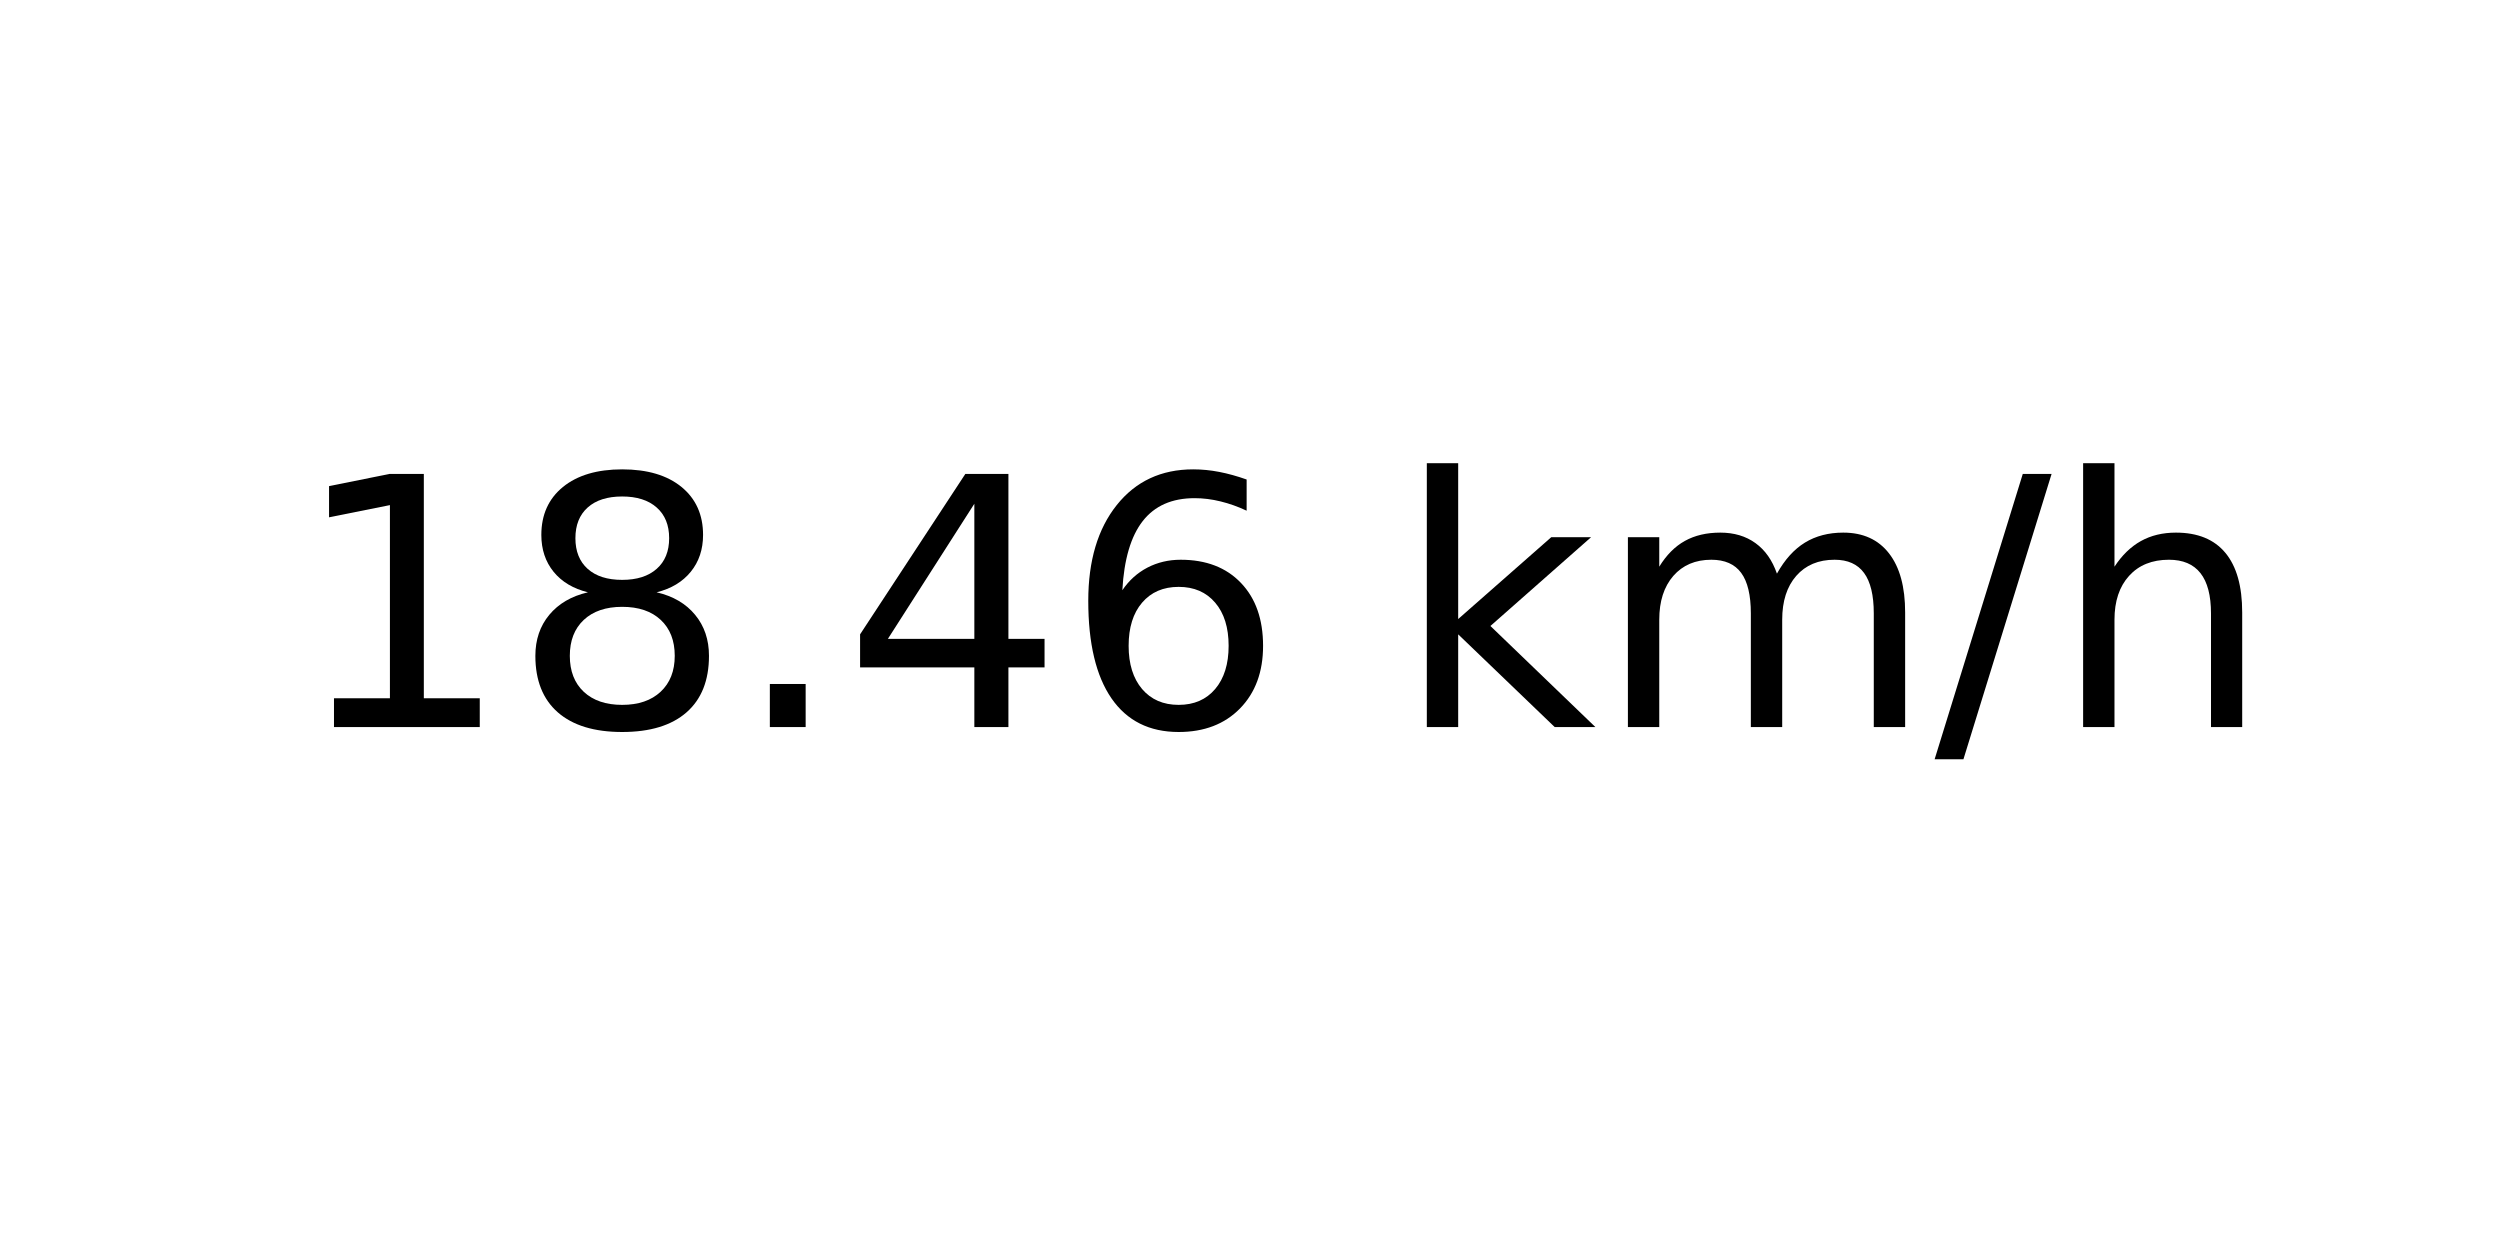
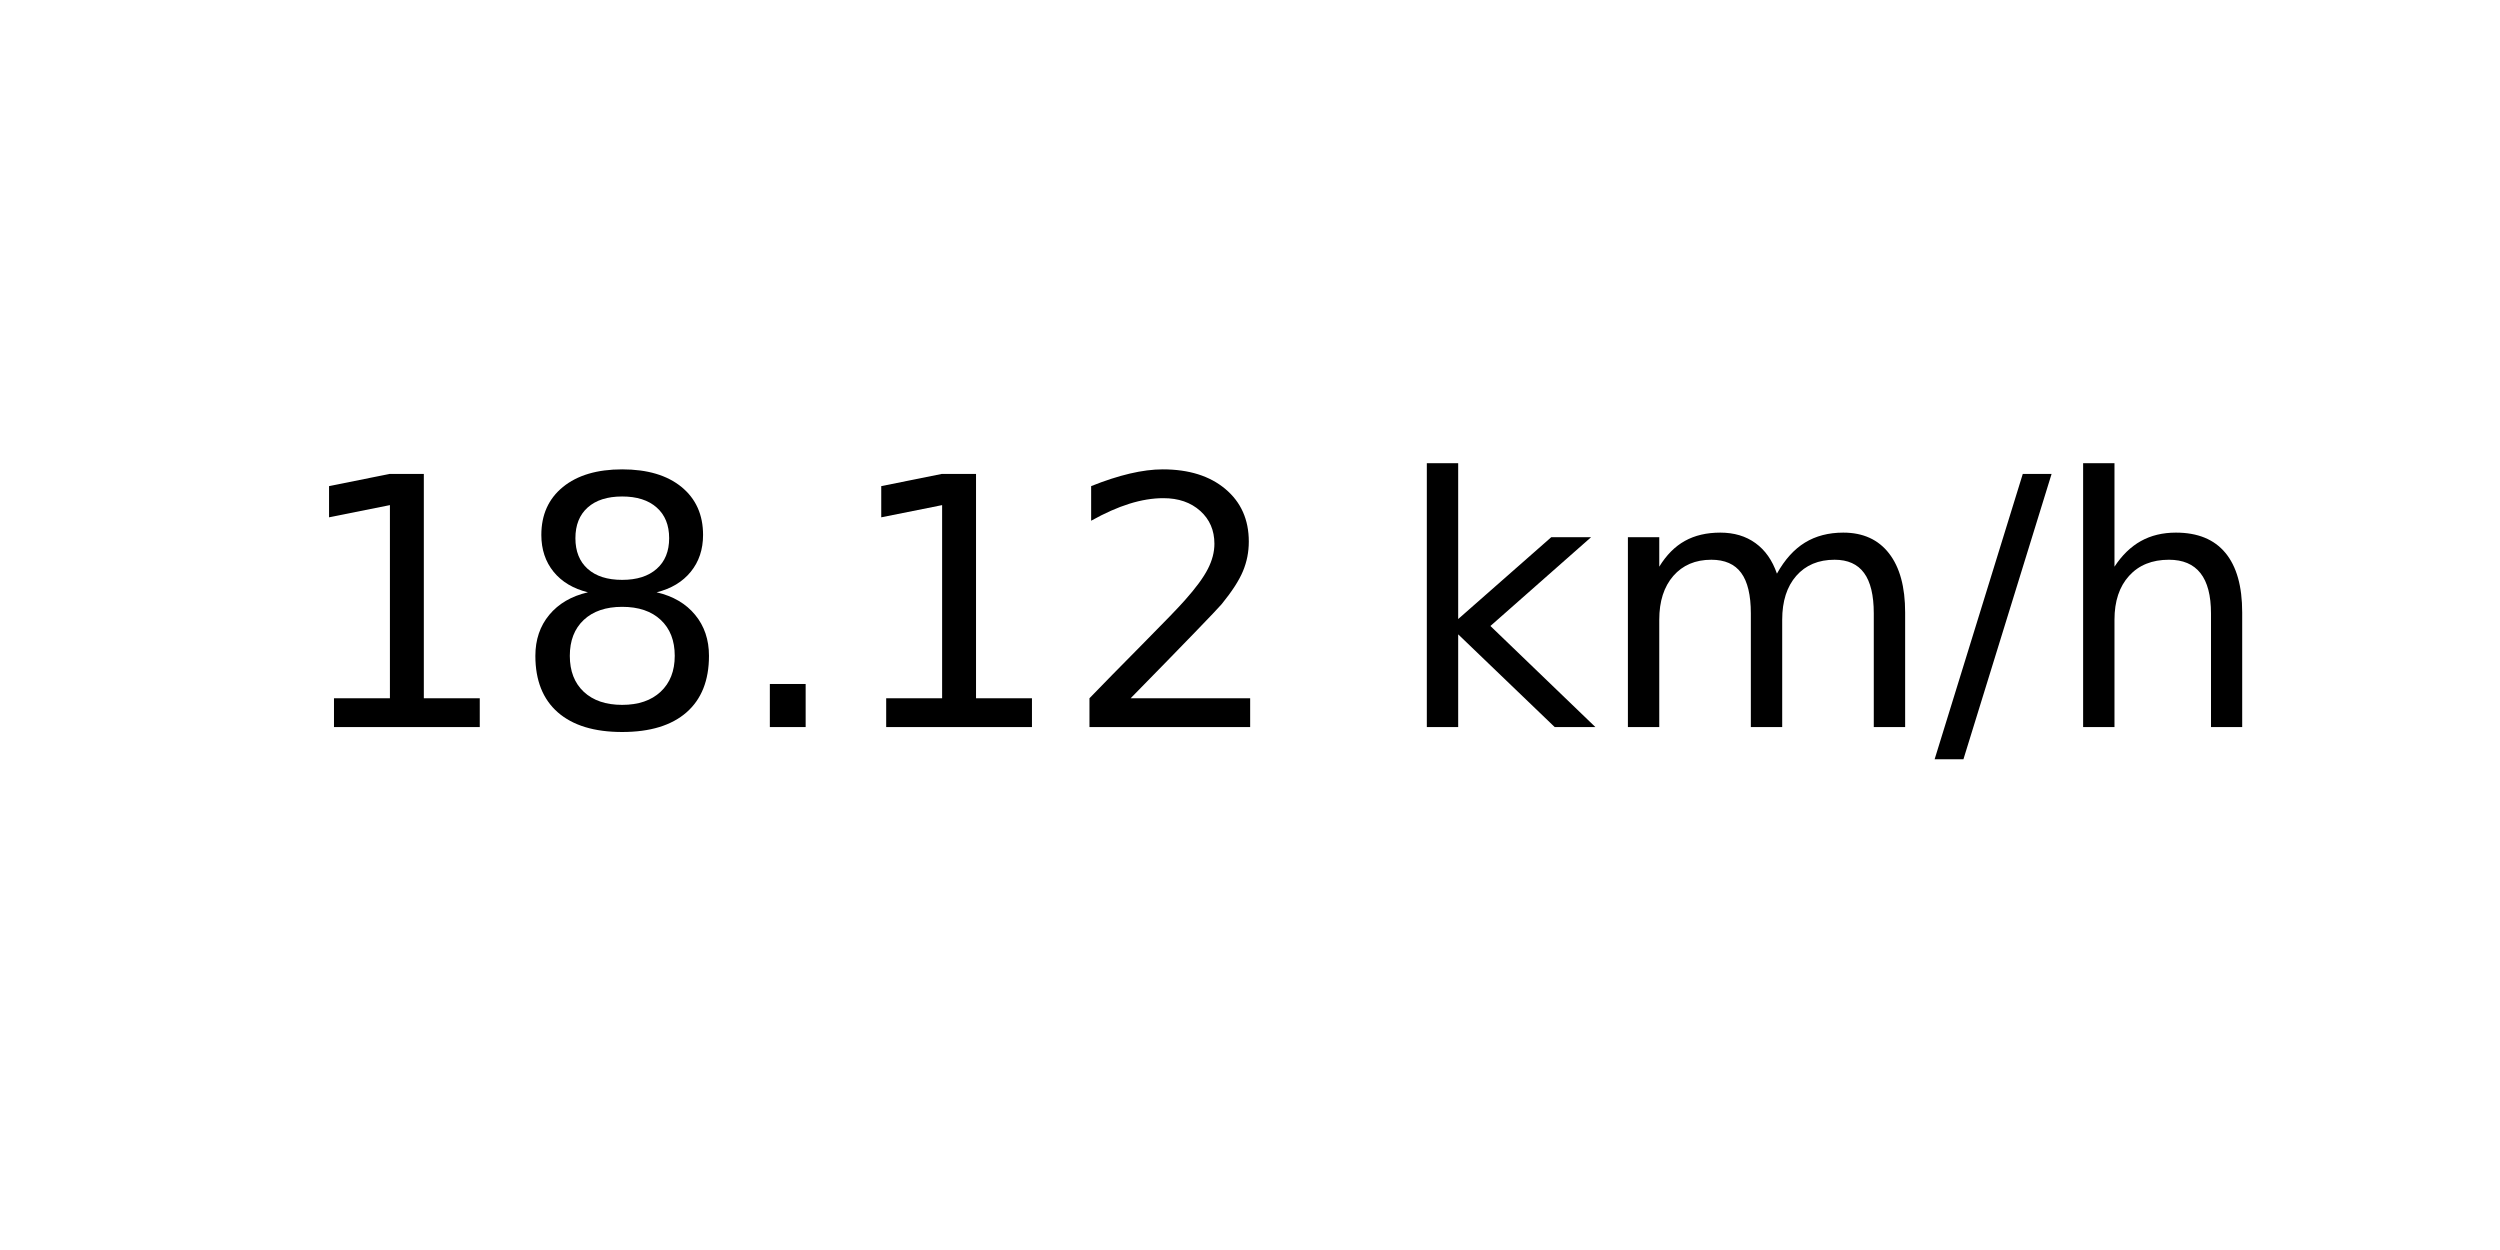
<svg xmlns="http://www.w3.org/2000/svg" xmlns:xlink="http://www.w3.org/1999/xlink" width="72pt" height="36pt" viewBox="0 0 72 36" version="1.1">
  <defs>
    <style type="text/css">*{stroke-linejoin: round; stroke-linecap: butt}</style>
  </defs>
  <g id="figure_1">
    <g id="axes_1">
      <g id="text_1">
        <g transform="translate(8.378125 20.93937) scale(0.1 -0.1)">
          <defs>
            <path id="DejaVuSans-31" d="M 794 531  L 1825 531  L 1825 4091  L 703 3866  L 703 4441  L 1819 4666  L 2450 4666  L 2450 531  L 3481 531  L 3481 0  L 794 0  L 794 531  z " transform="scale(0.015625)" />
            <path id="DejaVuSans-38" d="M 2034 2216  Q 1584 2216 1326 1975  Q 1069 1734 1069 1313  Q 1069 891 1326 650  Q 1584 409 2034 409  Q 2484 409 2743 651  Q 3003 894 3003 1313  Q 3003 1734 2745 1975  Q 2488 2216 2034 2216  z M 1403 2484  Q 997 2584 770 2862  Q 544 3141 544 3541  Q 544 4100 942 4425  Q 1341 4750 2034 4750  Q 2731 4750 3128 4425  Q 3525 4100 3525 3541  Q 3525 3141 3298 2862  Q 3072 2584 2669 2484  Q 3125 2378 3379 2068  Q 3634 1759 3634 1313  Q 3634 634 3220 271  Q 2806 -91 2034 -91  Q 1263 -91 848 271  Q 434 634 434 1313  Q 434 1759 690 2068  Q 947 2378 1403 2484  z M 1172 3481  Q 1172 3119 1398 2916  Q 1625 2713 2034 2713  Q 2441 2713 2670 2916  Q 2900 3119 2900 3481  Q 2900 3844 2670 4047  Q 2441 4250 2034 4250  Q 1625 4250 1398 4047  Q 1172 3844 1172 3481  z " transform="scale(0.015625)" />
            <path id="DejaVuSans-2e" d="M 684 794  L 1344 794  L 1344 0  L 684 0  L 684 794  z " transform="scale(0.015625)" />
-             <path id="DejaVuSans-34" d="M 2419 4116  L 825 1625  L 2419 1625  L 2419 4116  z M 2253 4666  L 3047 4666  L 3047 1625  L 3713 1625  L 3713 1100  L 3047 1100  L 3047 0  L 2419 0  L 2419 1100  L 313 1100  L 313 1709  L 2253 4666  z " transform="scale(0.015625)" />
-             <path id="DejaVuSans-36" d="M 2113 2584  Q 1688 2584 1439 2293  Q 1191 2003 1191 1497  Q 1191 994 1439 701  Q 1688 409 2113 409  Q 2538 409 2786 701  Q 3034 994 3034 1497  Q 3034 2003 2786 2293  Q 2538 2584 2113 2584  z M 3366 4563  L 3366 3988  Q 3128 4100 2886 4159  Q 2644 4219 2406 4219  Q 1781 4219 1451 3797  Q 1122 3375 1075 2522  Q 1259 2794 1537 2939  Q 1816 3084 2150 3084  Q 2853 3084 3261 2657  Q 3669 2231 3669 1497  Q 3669 778 3244 343  Q 2819 -91 2113 -91  Q 1303 -91 875 529  Q 447 1150 447 2328  Q 447 3434 972 4092  Q 1497 4750 2381 4750  Q 2619 4750 2861 4703  Q 3103 4656 3366 4563  z " transform="scale(0.015625)" />
+             <path id="DejaVuSans-32" d="M 1228 531  L 3431 531  L 3431 0  L 469 0  L 469 531  Q 828 903 1448 1529  Q 2069 2156 2228 2338  Q 2531 2678 2651 2914  Q 2772 3150 2772 3378  Q 2772 3750 2511 3984  Q 2250 4219 1831 4219  Q 1534 4219 1204 4116  Q 875 4013 500 3803  L 500 4441  Q 881 4594 1212 4672  Q 1544 4750 1819 4750  Q 2544 4750 2975 4387  Q 3406 4025 3406 3419  Q 3406 3131 3298 2873  Q 3191 2616 2906 2266  Q 2828 2175 2409 1742  Q 1991 1309 1228 531  z " transform="scale(0.015625)" />
            <path id="DejaVuSans-20" transform="scale(0.015625)" />
            <path id="DejaVuSans-6b" d="M 581 4863  L 1159 4863  L 1159 1991  L 2875 3500  L 3609 3500  L 1753 1863  L 3688 0  L 2938 0  L 1159 1709  L 1159 0  L 581 0  L 581 4863  z " transform="scale(0.015625)" />
            <path id="DejaVuSans-6d" d="M 3328 2828  Q 3544 3216 3844 3400  Q 4144 3584 4550 3584  Q 5097 3584 5394 3201  Q 5691 2819 5691 2113  L 5691 0  L 5113 0  L 5113 2094  Q 5113 2597 4934 2840  Q 4756 3084 4391 3084  Q 3944 3084 3684 2787  Q 3425 2491 3425 1978  L 3425 0  L 2847 0  L 2847 2094  Q 2847 2600 2669 2842  Q 2491 3084 2119 3084  Q 1678 3084 1418 2786  Q 1159 2488 1159 1978  L 1159 0  L 581 0  L 581 3500  L 1159 3500  L 1159 2956  Q 1356 3278 1631 3431  Q 1906 3584 2284 3584  Q 2666 3584 2933 3390  Q 3200 3197 3328 2828  z " transform="scale(0.015625)" />
            <path id="DejaVuSans-2f" d="M 1625 4666  L 2156 4666  L 531 -594  L 0 -594  L 1625 4666  z " transform="scale(0.015625)" />
            <path id="DejaVuSans-68" d="M 3513 2113  L 3513 0  L 2938 0  L 2938 2094  Q 2938 2591 2744 2837  Q 2550 3084 2163 3084  Q 1697 3084 1428 2787  Q 1159 2491 1159 1978  L 1159 0  L 581 0  L 581 4863  L 1159 4863  L 1159 2956  Q 1366 3272 1645 3428  Q 1925 3584 2291 3584  Q 2894 3584 3203 3211  Q 3513 2838 3513 2113  z " transform="scale(0.015625)" />
          </defs>
          <use xlink:href="#DejaVuSans-31" />
          <use xlink:href="#DejaVuSans-38" x="63.623" />
          <use xlink:href="#DejaVuSans-2e" x="127.246" />
-           <use xlink:href="#DejaVuSans-34" x="159.033" />
-           <use xlink:href="#DejaVuSans-36" x="222.656" />
+           <use xlink:href="#DejaVuSans-31" x="159.033" />
+           <use xlink:href="#DejaVuSans-32" x="222.656" />
          <use xlink:href="#DejaVuSans-20" x="286.279" />
          <use xlink:href="#DejaVuSans-6b" x="318.066" />
          <use xlink:href="#DejaVuSans-6d" x="375.977" />
          <use xlink:href="#DejaVuSans-2f" x="473.389" />
          <use xlink:href="#DejaVuSans-68" x="507.08" />
        </g>
      </g>
    </g>
  </g>
</svg>
